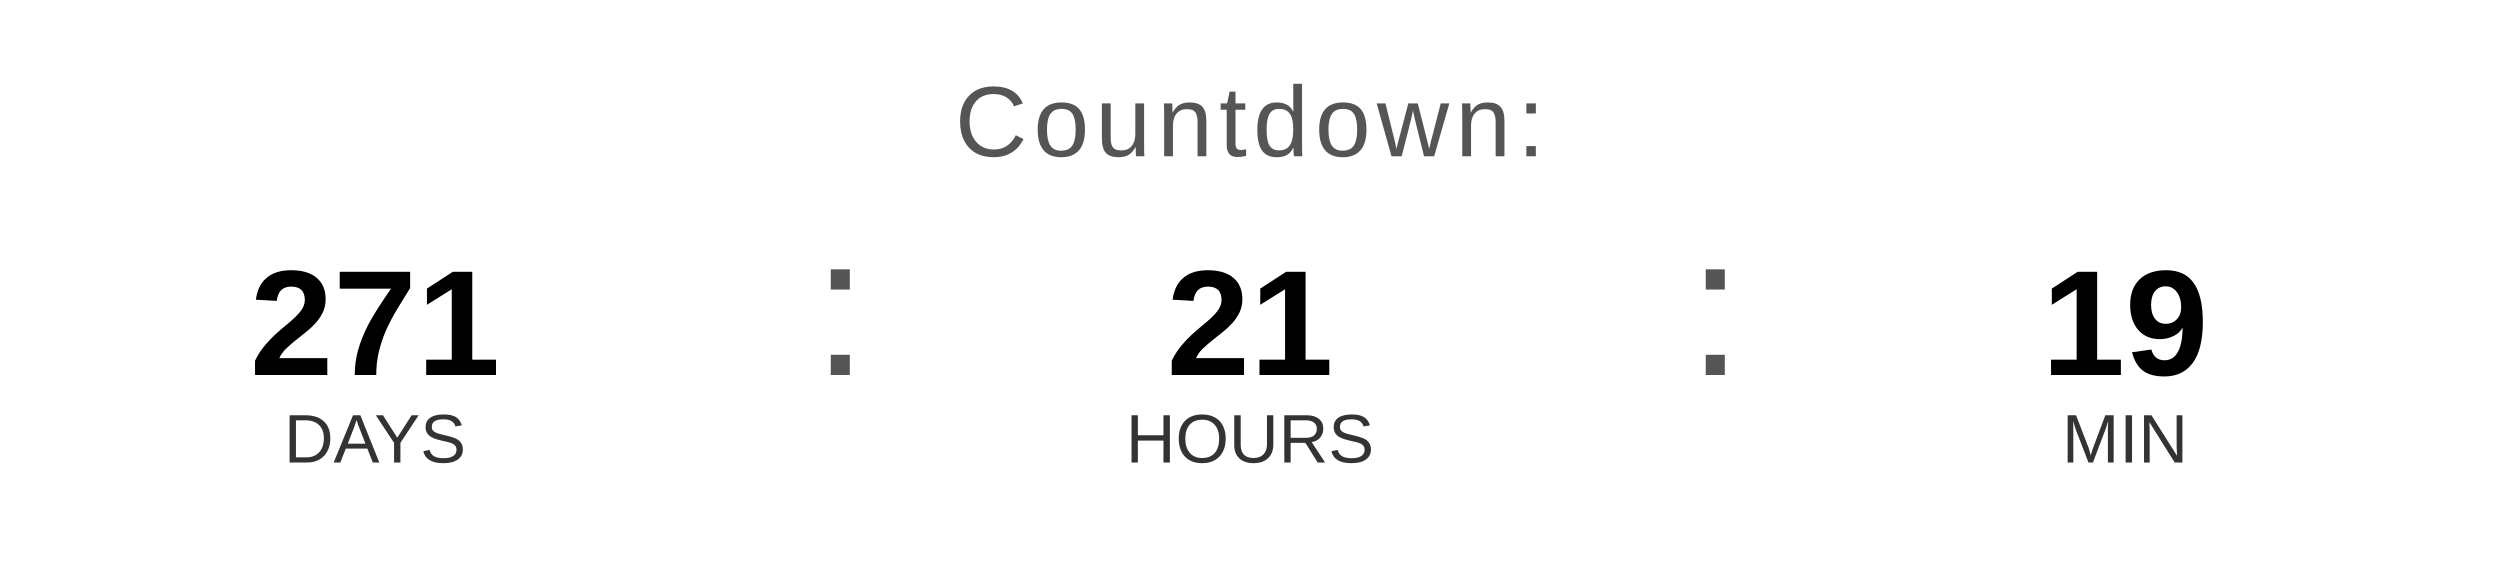
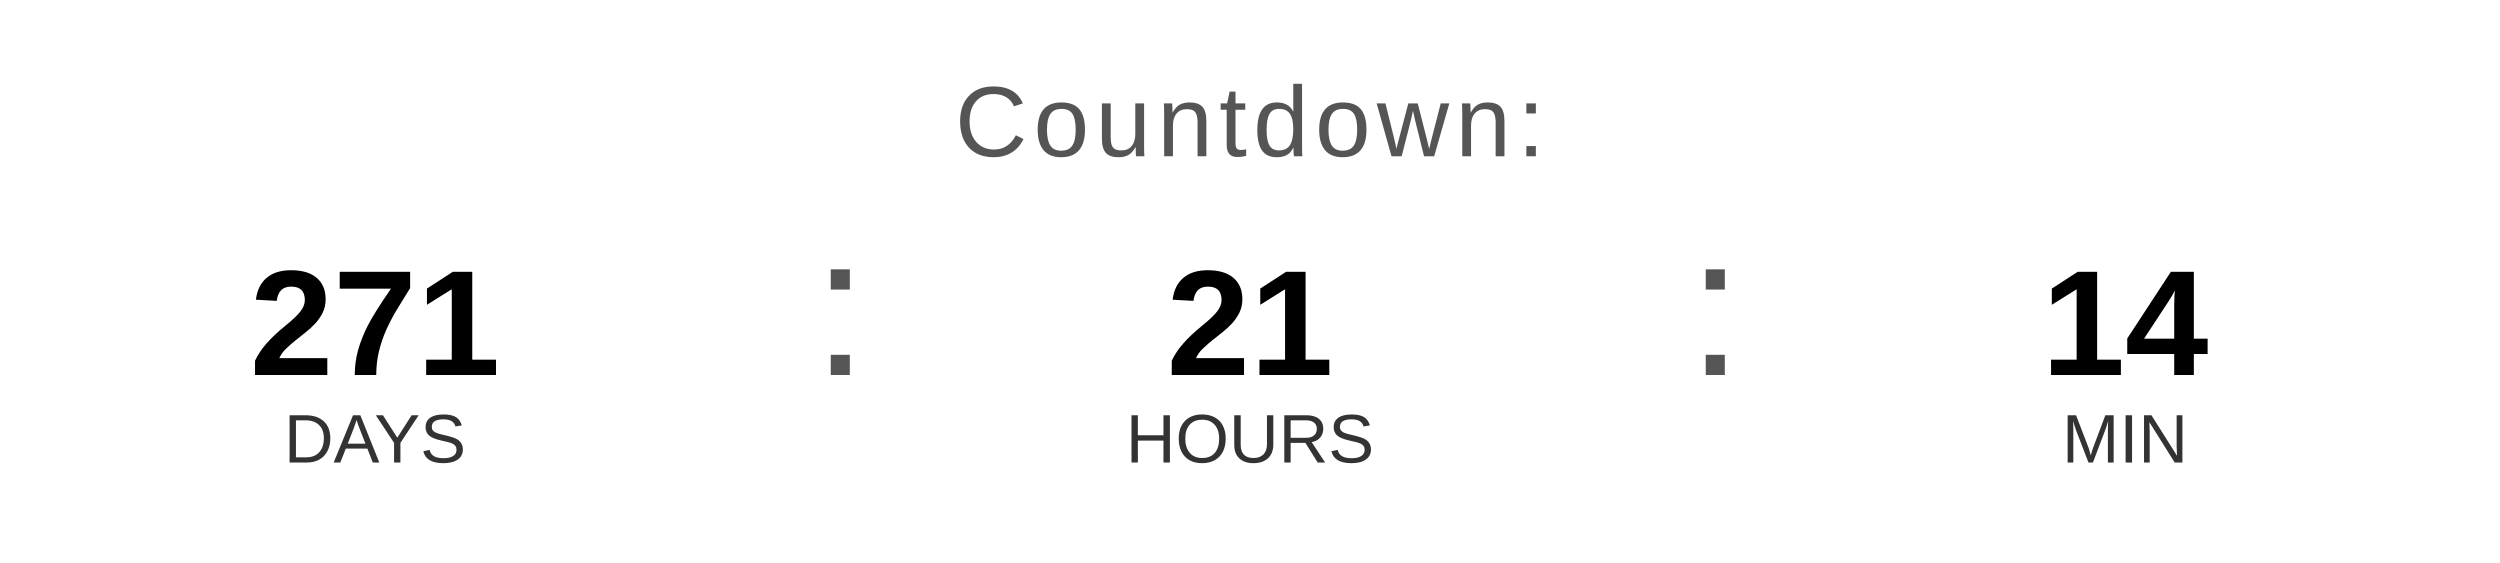
<svg xmlns="http://www.w3.org/2000/svg" width="400" height="90" viewBox="0 0 400 90">
  <text x="200" y="25" font-family="Arial, Helvetica, sans-serif" font-size="16" fill="#555555" text-anchor="middle" letter-spacing="1">
    Countdown:
  </text>
  <text x="60" y="60" font-family="Arial, Helvetica, sans-serif" font-size="24" font-weight="bold" fill="#000000" text-anchor="middle">271</text>
  <text x="60" y="74" font-family="Arial, Helvetica, sans-serif" font-size="11" fill="#333333" text-anchor="middle">DAYS</text>
  <text x="130" y="60" font-family="Arial, sans-serif" font-size="32" fill="#555555">:</text>
  <text x="200" y="60" font-family="Arial, Helvetica, sans-serif" font-size="24" font-weight="bold" fill="#000000" text-anchor="middle">21</text>
  <text x="200" y="74" font-family="Arial, Helvetica, sans-serif" font-size="11" fill="#333333" text-anchor="middle">HOURS</text>
  <text x="270" y="60" font-family="Arial, sans-serif" font-size="32" fill="#555555">:</text>
-   <text x="340" y="60" font-family="Arial, Helvetica, sans-serif" font-size="24" font-weight="bold" fill="#000000" text-anchor="middle">19</text>
+   <text x="340" y="60" font-family="Arial, Helvetica, sans-serif" font-size="24" font-weight="bold" fill="#000000" text-anchor="middle">14</text>
  <text x="340" y="74" font-family="Arial, Helvetica, sans-serif" font-size="11" fill="#333333" text-anchor="middle">MIN</text>
</svg>
